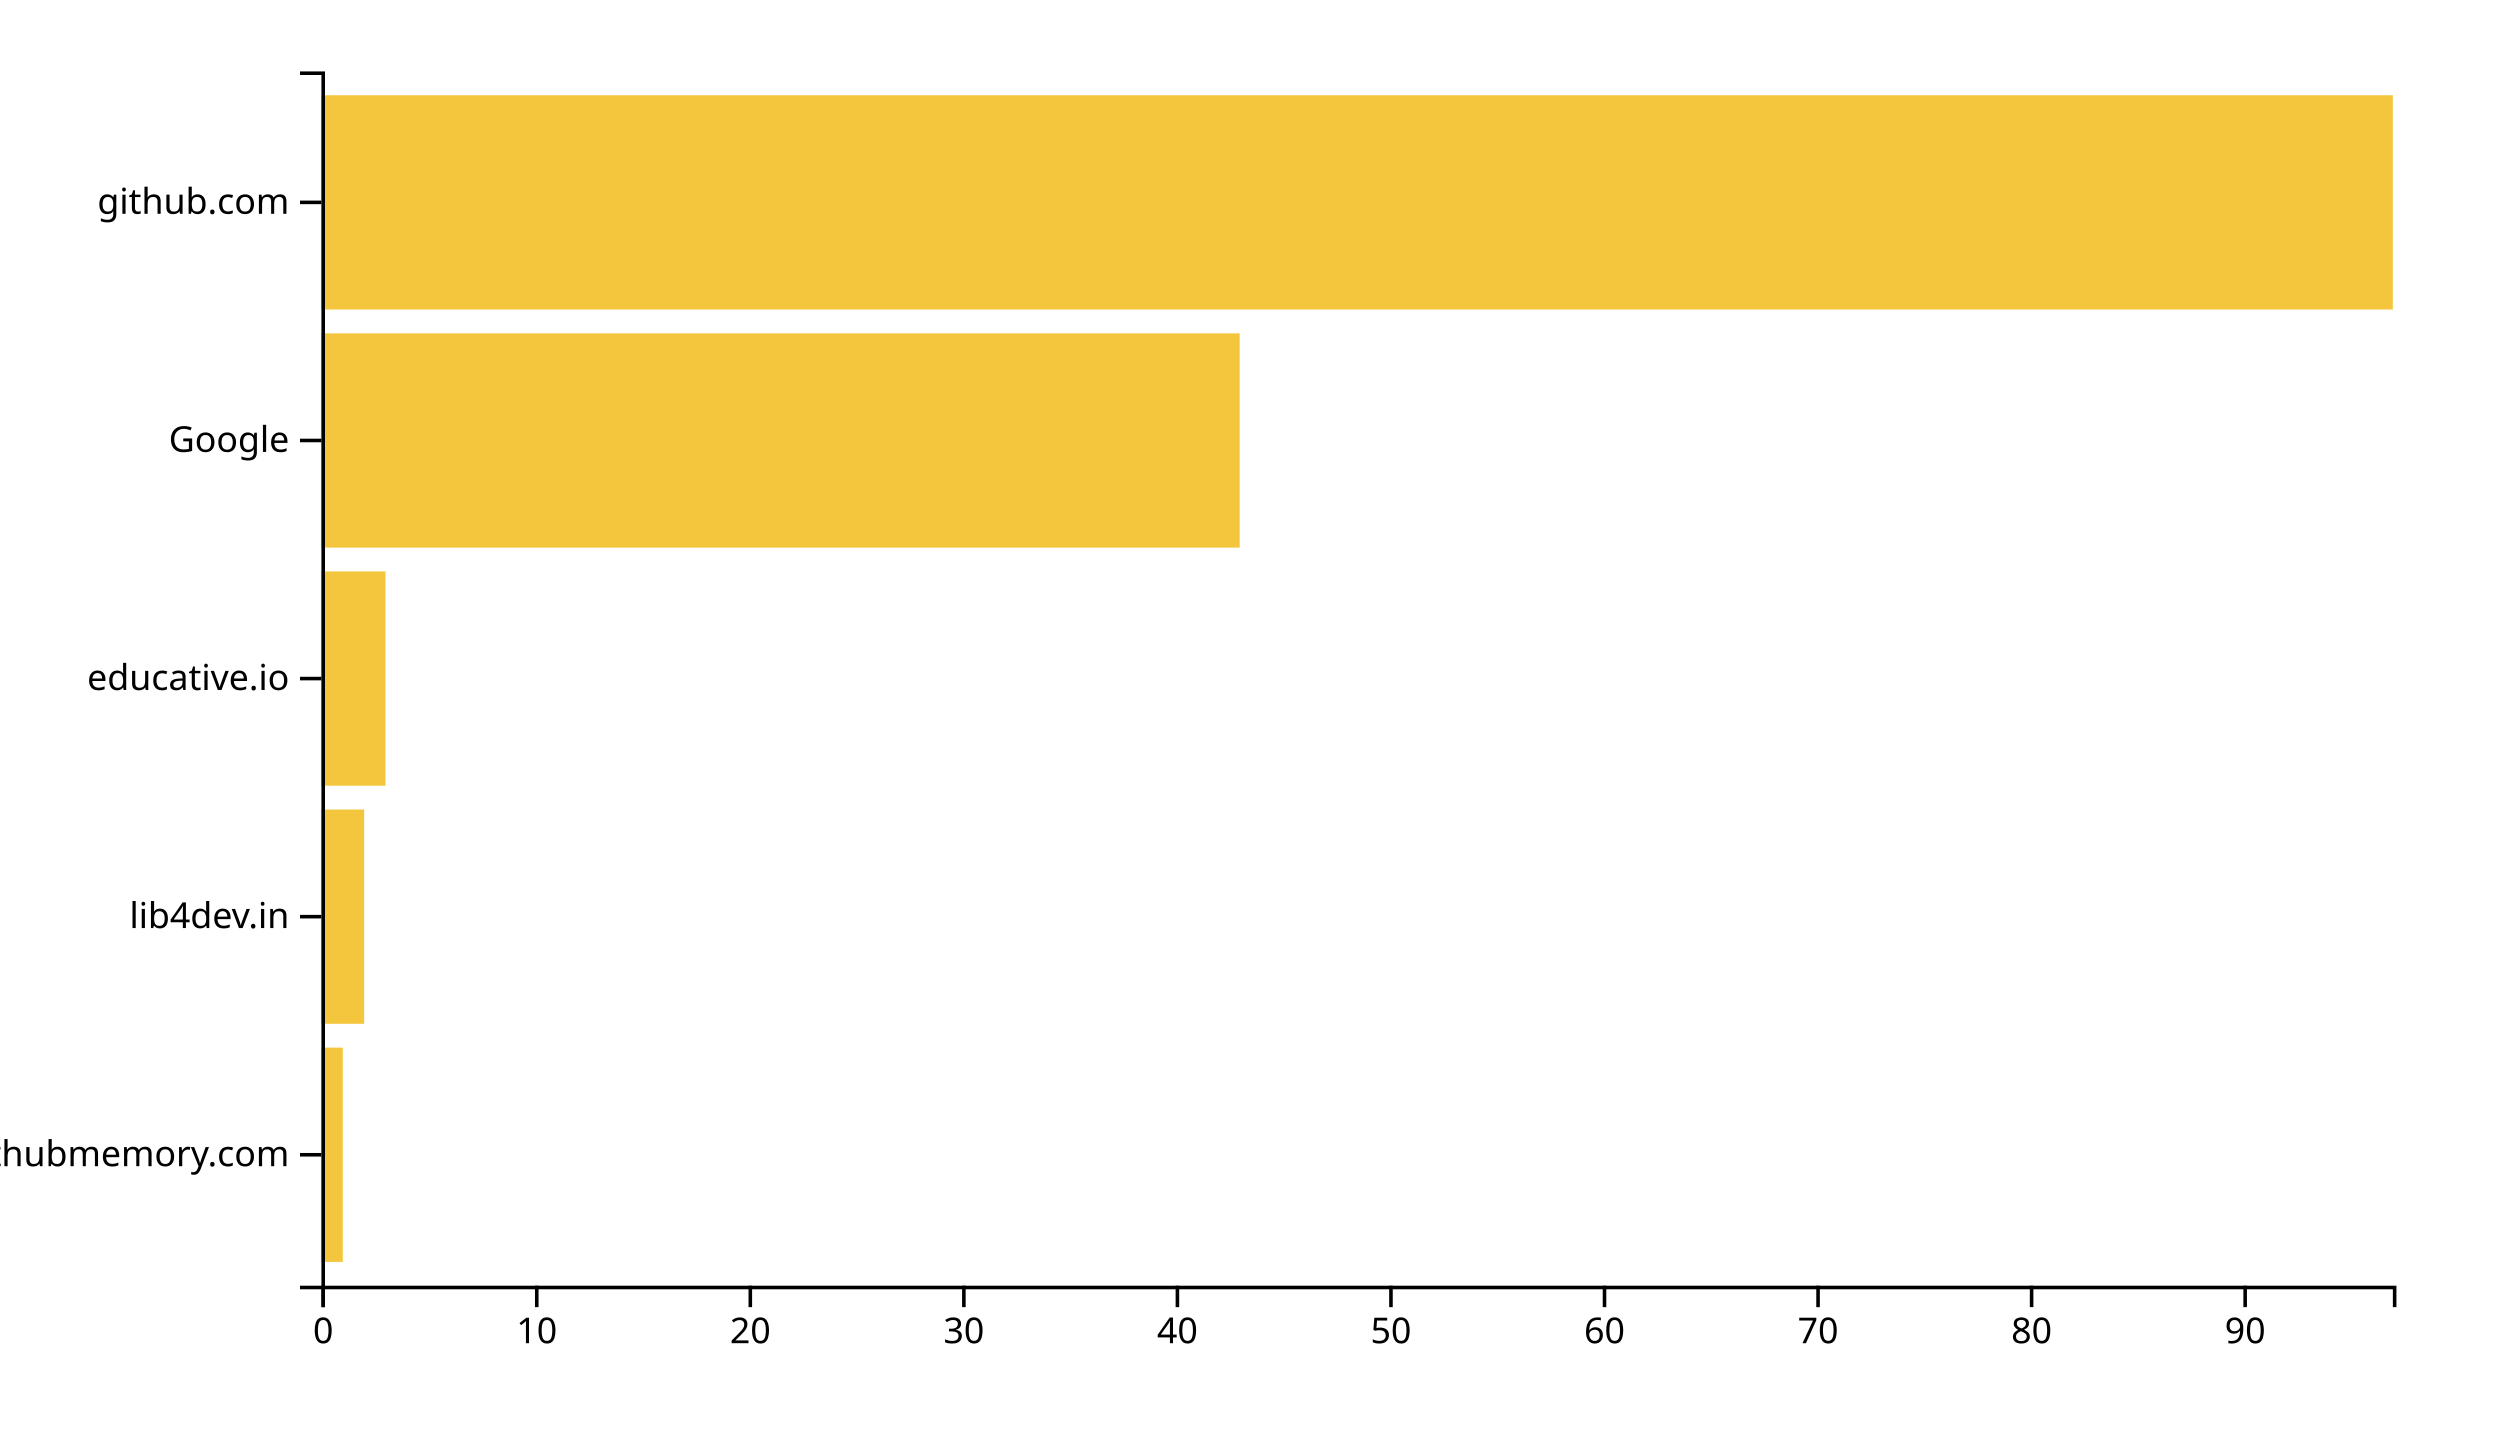
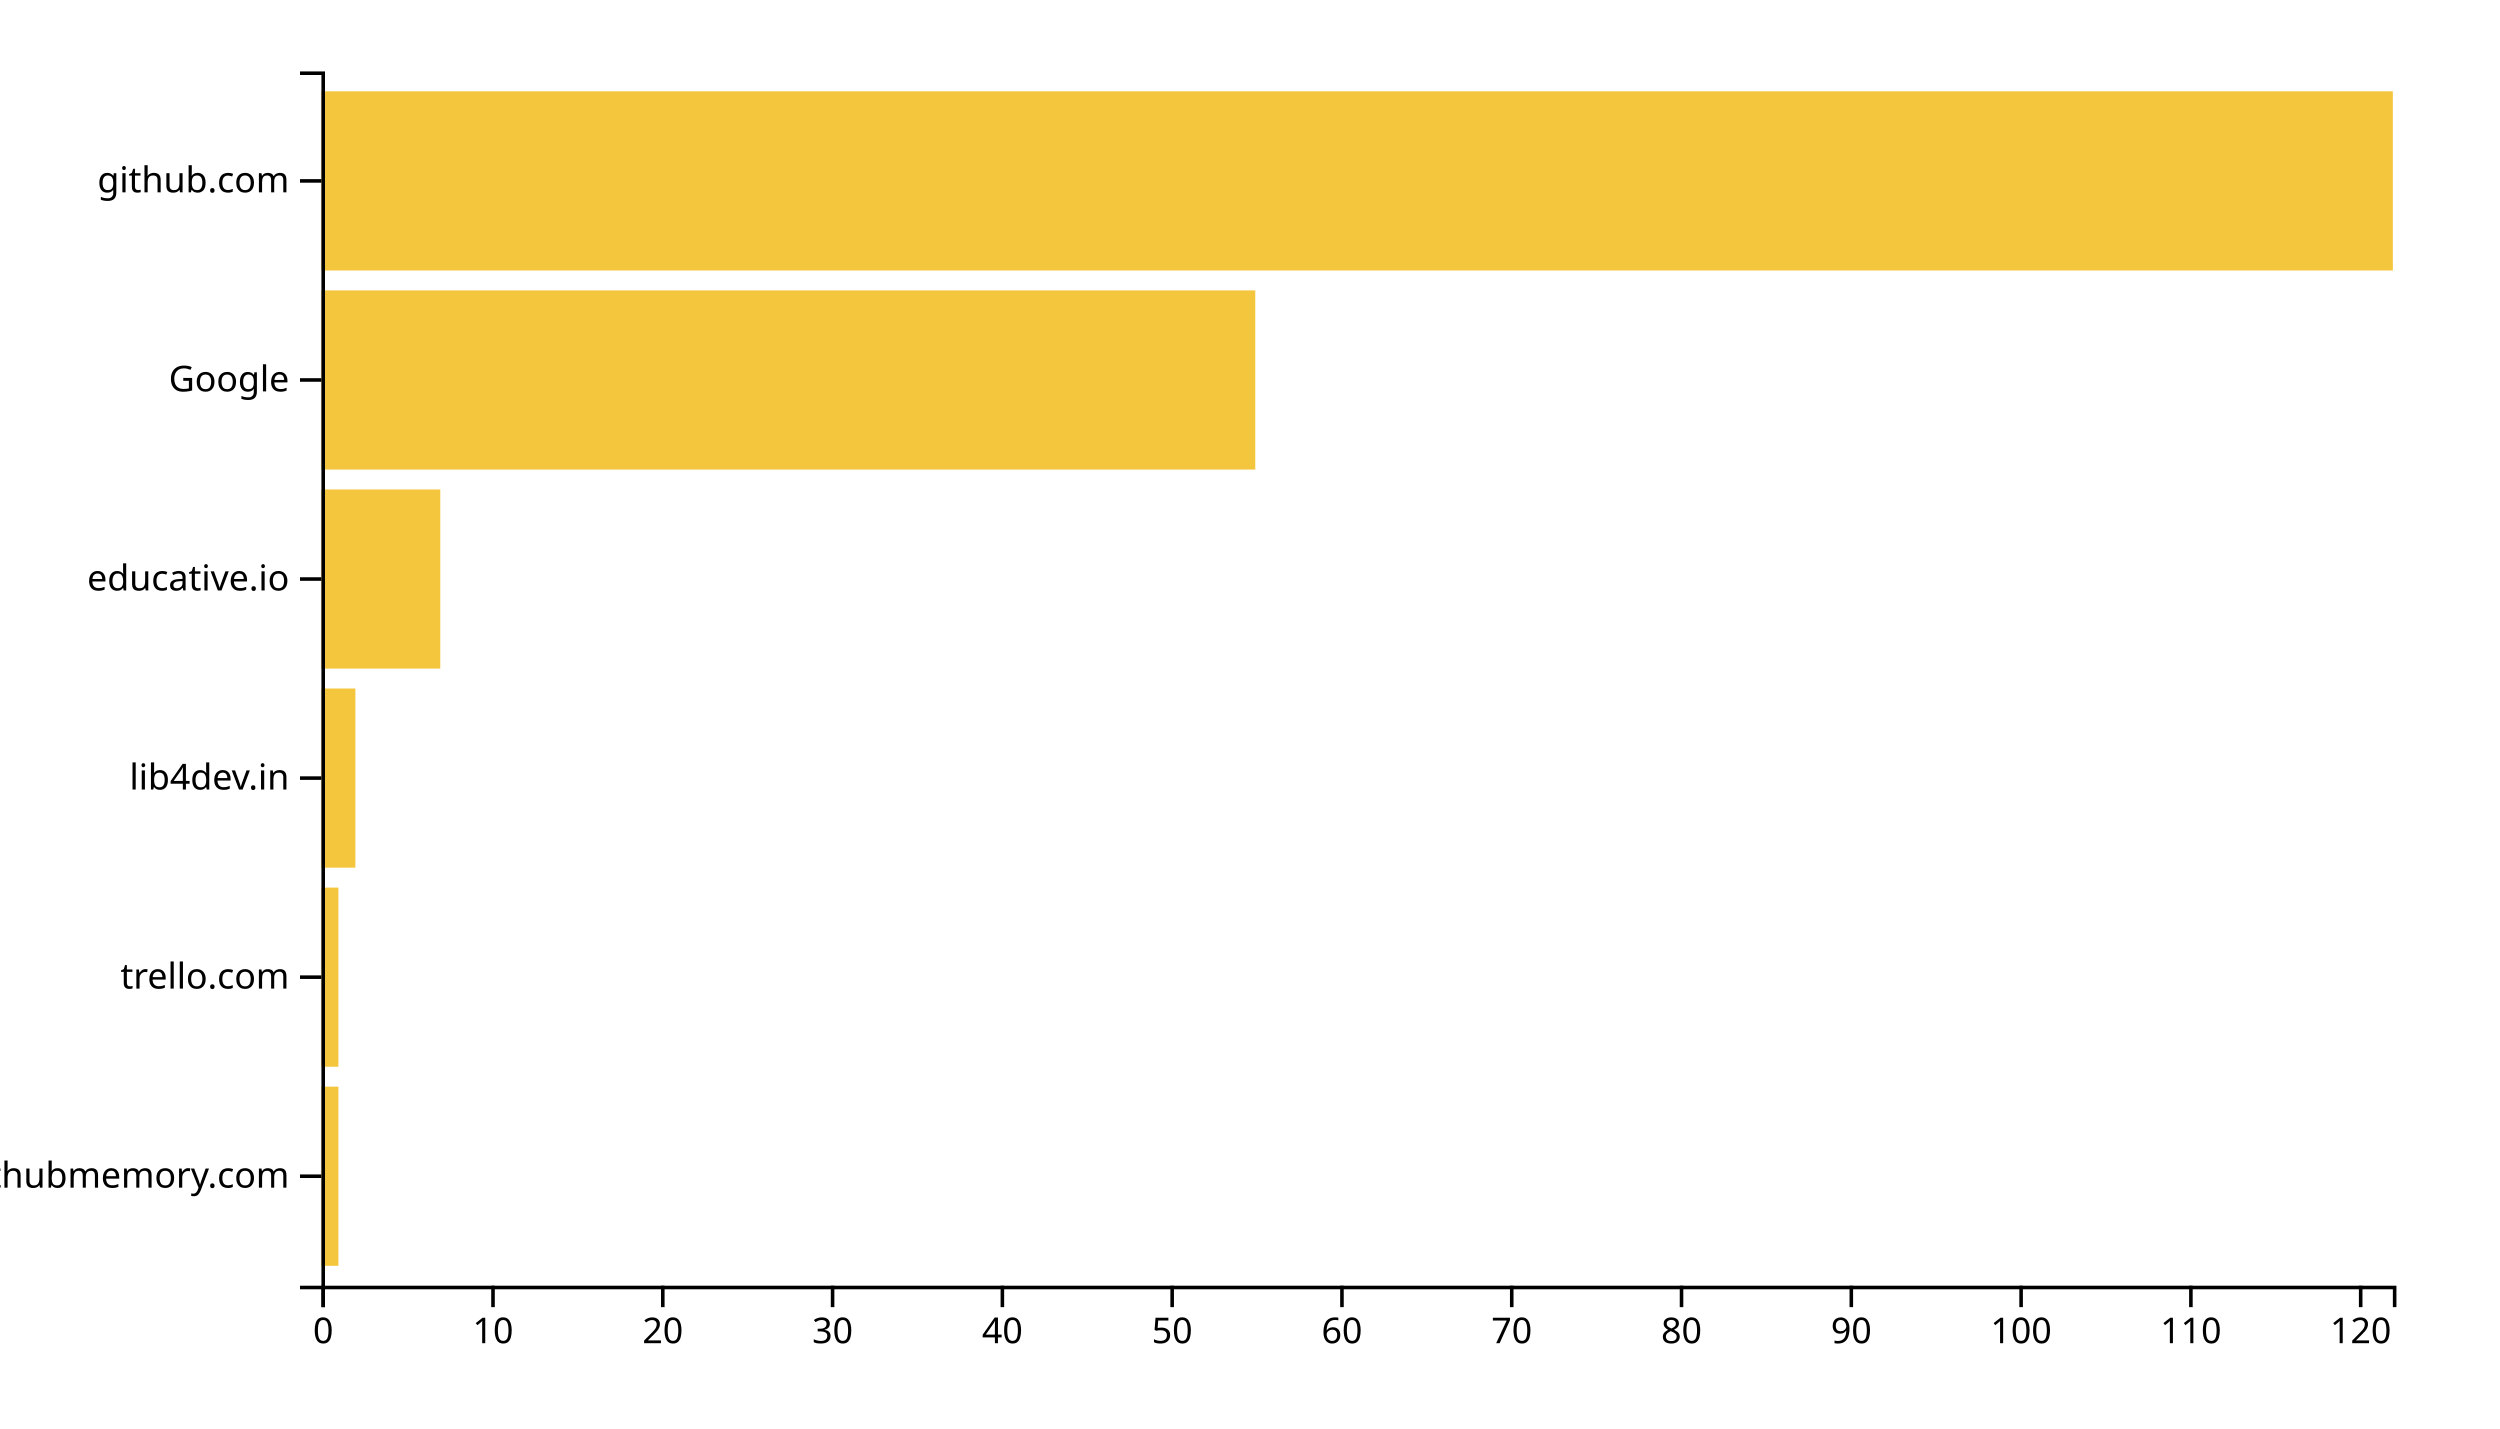
<svg xmlns="http://www.w3.org/2000/svg" width="700" height="400">
  <g transform="translate(90,20)">
-     <rect class="bar" width="5.979" y="273.333" height="60" style="fill: #f4c63d; text-anchor: end;" />
-     <rect class="bar" width="11.959" y="206.667" height="60" style="fill: #f4c63d; text-anchor: end;" />
-     <rect class="bar" width="17.938" y="140" height="60" style="fill: #f4c63d; text-anchor: end;" />
-     <rect class="bar" width="257.113" y="73.333" height="60" style="fill: #f4c63d; text-anchor: end;" />
-     <rect class="bar" width="580" y="6.667" height="60" style="fill: #f4c63d; text-anchor: end;" />
+     <rect class="bar" width="4.754" y="284.262" height="50.164" style="fill: #f4c63d; text-anchor: end;" />
+     <rect class="bar" width="4.754" y="228.525" height="50.164" style="fill: #f4c63d; text-anchor: end;" />
+     <rect class="bar" width="9.508" y="172.787" height="50.164" style="fill: #f4c63d; text-anchor: end;" />
+     <rect class="bar" width="33.279" y="117.049" height="50.164" style="fill: #f4c63d; text-anchor: end;" />
+     <rect class="bar" width="261.475" y="61.311" height="50.164" style="fill: #f4c63d; text-anchor: end;" />
+     <rect class="bar" width="580" y="5.574" height="50.164" style="fill: #f4c63d; text-anchor: end;" />
    <g transform="translate(0,340)" fill="none" font-size="10" font-family="sans-serif" text-anchor="middle">
      <path class="domain" stroke="currentColor" d="M0.5,6V0.5H580.5V6" />
      <g class="tick" opacity="1" transform="translate(0.5,0)">
        <line stroke="currentColor" y2="6" />
        <text fill="currentColor" y="9" dy="0.71em">0</text>
      </g>
-       <g class="tick" opacity="1" transform="translate(60.29381,0)">
+       <g class="tick" opacity="1" transform="translate(48.04098,0)">
        <line stroke="currentColor" y2="6" />
        <text fill="currentColor" y="9" dy="0.71em">10</text>
      </g>
-       <g class="tick" opacity="1" transform="translate(120.0876,0)">
+       <g class="tick" opacity="1" transform="translate(95.58197,0)">
        <line stroke="currentColor" y2="6" />
        <text fill="currentColor" y="9" dy="0.71em">20</text>
      </g>
-       <g class="tick" opacity="1" transform="translate(179.8814,0)">
+       <g class="tick" opacity="1" transform="translate(143.123,0)">
        <line stroke="currentColor" y2="6" />
        <text fill="currentColor" y="9" dy="0.71em">30</text>
      </g>
-       <g class="tick" opacity="1" transform="translate(239.6753,0)">
+       <g class="tick" opacity="1" transform="translate(190.6639,0)">
        <line stroke="currentColor" y2="6" />
        <text fill="currentColor" y="9" dy="0.71em">40</text>
      </g>
-       <g class="tick" opacity="1" transform="translate(299.4691,0)">
+       <g class="tick" opacity="1" transform="translate(238.2049,0)">
        <line stroke="currentColor" y2="6" />
        <text fill="currentColor" y="9" dy="0.71em">50</text>
      </g>
-       <g class="tick" opacity="1" transform="translate(359.2629,0)">
+       <g class="tick" opacity="1" transform="translate(285.7459,0)">
        <line stroke="currentColor" y2="6" />
        <text fill="currentColor" y="9" dy="0.71em">60</text>
      </g>
-       <g class="tick" opacity="1" transform="translate(419.0567,0)">
+       <g class="tick" opacity="1" transform="translate(333.2869,0)">
        <line stroke="currentColor" y2="6" />
        <text fill="currentColor" y="9" dy="0.71em">70</text>
      </g>
-       <g class="tick" opacity="1" transform="translate(478.8505,0)">
+       <g class="tick" opacity="1" transform="translate(380.8279,0)">
        <line stroke="currentColor" y2="6" />
        <text fill="currentColor" y="9" dy="0.71em">80</text>
      </g>
-       <g class="tick" opacity="1" transform="translate(538.6443,0)">
+       <g class="tick" opacity="1" transform="translate(428.3689,0)">
        <line stroke="currentColor" y2="6" />
        <text fill="currentColor" y="9" dy="0.71em">90</text>
+       </g>
+       <g class="tick" opacity="1" transform="translate(475.9098,0)">
+         <line stroke="currentColor" y2="6" />
+         <text fill="currentColor" y="9" dy="0.71em">100</text>
+       </g>
+       <g class="tick" opacity="1" transform="translate(523.4508,0)">
+         <line stroke="currentColor" y2="6" />
+         <text fill="currentColor" y="9" dy="0.71em">110</text>
+       </g>
+       <g class="tick" opacity="1" transform="translate(570.9918,0)">
+         <line stroke="currentColor" y2="6" />
+         <text fill="currentColor" y="9" dy="0.71em">120</text>
      </g>
    </g>
    <g fill="none" font-size="10" font-family="sans-serif" text-anchor="end">
      <path class="domain" stroke="currentColor" d="M-6,340.5H0.5V0.5H-6" />
-       <g class="tick" opacity="1" transform="translate(0,303.3333)">
+       <g class="tick" opacity="1" transform="translate(0,309.3443)">
        <line stroke="currentColor" x2="-6" />
        <text fill="currentColor" x="-9" dy="0.32em">githubmemory.com</text>
      </g>
-       <g class="tick" opacity="1" transform="translate(0,236.6667)">
+       <g class="tick" opacity="1" transform="translate(0,253.6066)">
+         <line stroke="currentColor" x2="-6" />
+         <text fill="currentColor" x="-9" dy="0.32em">trello.com</text>
+       </g>
+       <g class="tick" opacity="1" transform="translate(0,197.8689)">
        <line stroke="currentColor" x2="-6" />
        <text fill="currentColor" x="-9" dy="0.32em">lib4dev.in</text>
      </g>
-       <g class="tick" opacity="1" transform="translate(0,170)">
+       <g class="tick" opacity="1" transform="translate(0,142.1311)">
        <line stroke="currentColor" x2="-6" />
        <text fill="currentColor" x="-9" dy="0.32em">educative.io</text>
      </g>
-       <g class="tick" opacity="1" transform="translate(0,103.3333)">
+       <g class="tick" opacity="1" transform="translate(0,86.39344)">
        <line stroke="currentColor" x2="-6" />
        <text fill="currentColor" x="-9" dy="0.32em">Google</text>
      </g>
-       <g class="tick" opacity="1" transform="translate(0,36.66667)">
+       <g class="tick" opacity="1" transform="translate(0,30.65574)">
        <line stroke="currentColor" x2="-6" />
        <text fill="currentColor" x="-9" dy="0.32em">github.com</text>
      </g>
    </g>
  </g>
</svg>
